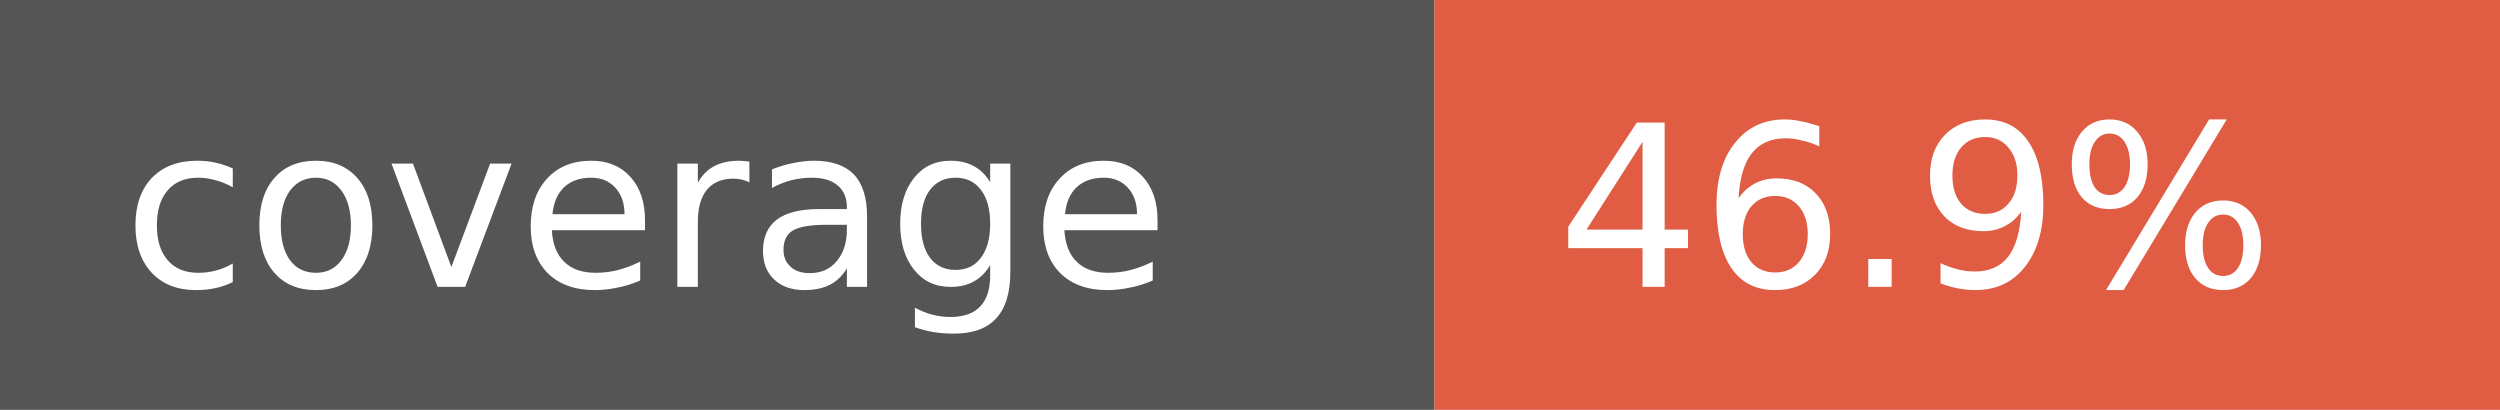
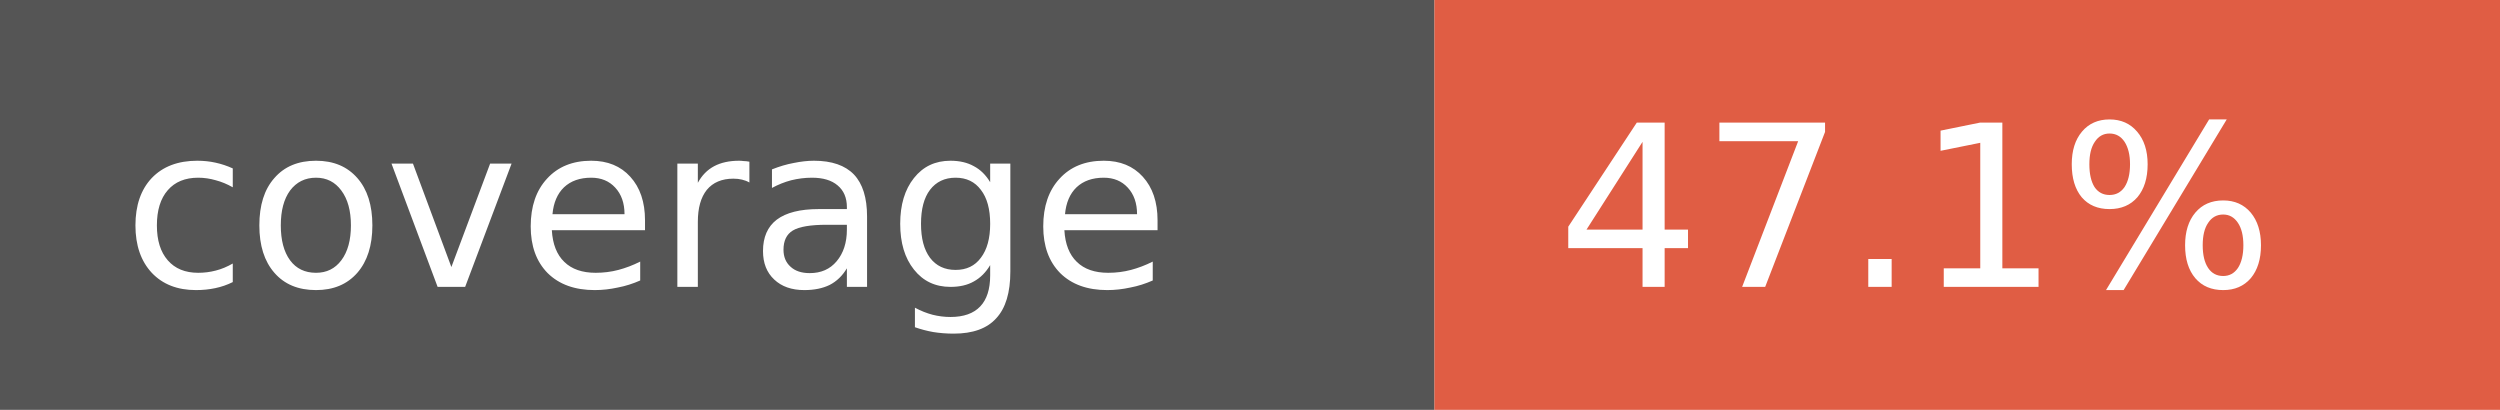
- <svg xmlns="http://www.w3.org/2000/svg" width="122" height="20" role="img" aria-label="coverage: 46.9%">
+ <svg xmlns="http://www.w3.org/2000/svg" width="122" height="20" role="img" aria-label="coverage: 47.1%">
  <rect width="70" height="20" fill="#555" />
  <rect x="70" width="52" height="20" fill="#e05d44" />
  <g fill="#fff" font-family="Verdana,Geneva,DejaVu Sans,sans-serif" font-size="11">
    <text x="6" y="14">coverage</text>
-     <text x="76" y="14">46.9%</text>
+     <text x="76" y="14">47.1%</text>
  </g>
</svg>
